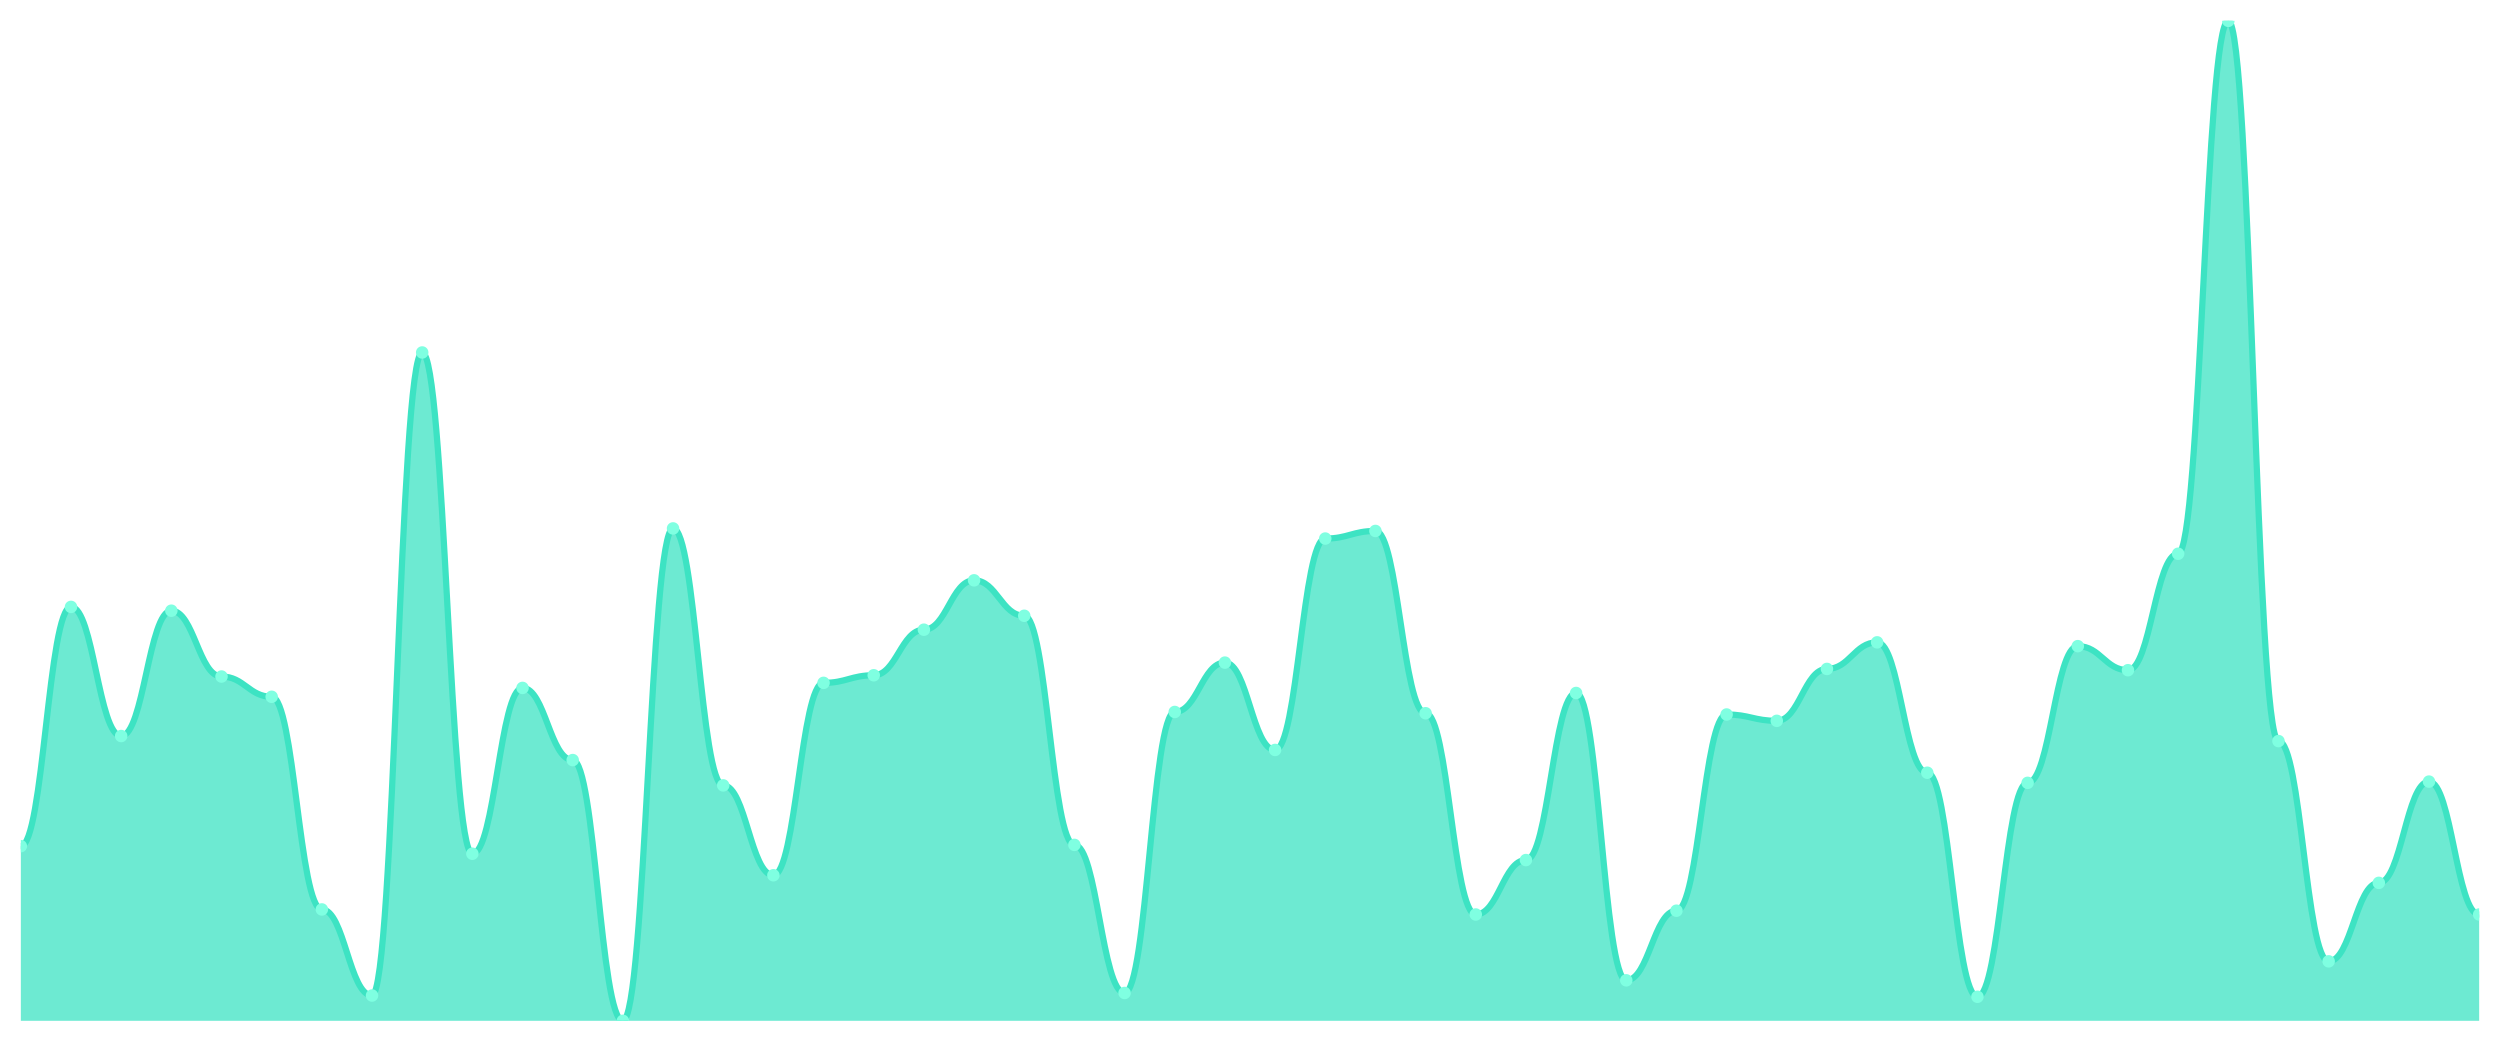
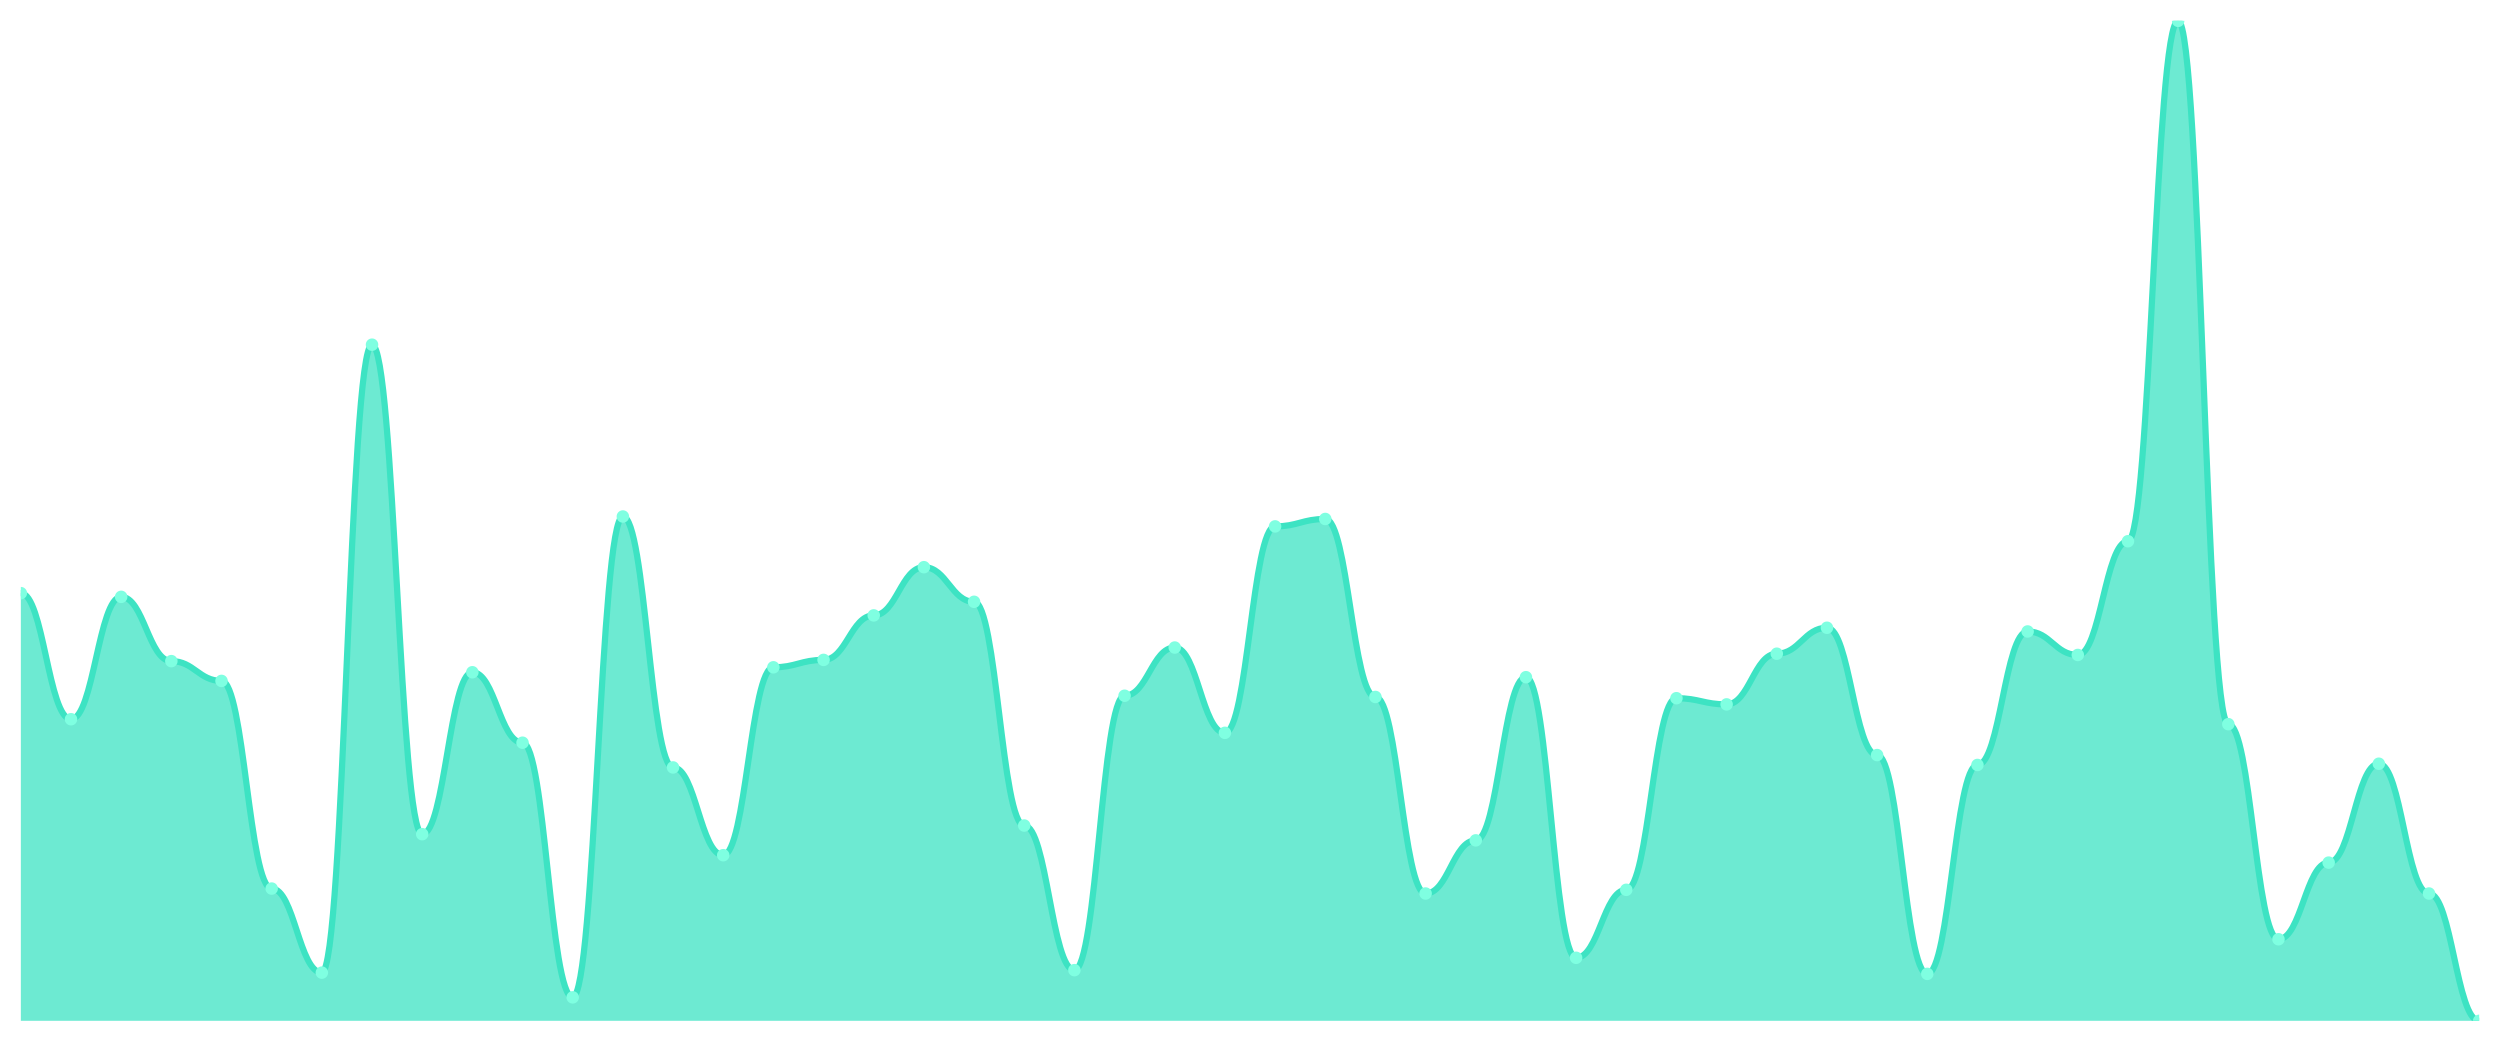
<svg xmlns="http://www.w3.org/2000/svg" viewBox="0 0 1200 500" width="1200" height="500">
  <defs>
    <clipPath id="c">
      <rect x="10" y="10" width="1180" height="480" />
    </clipPath>
  </defs>
  <rect width="1200" height="500" fill="none" />
  <g clip-path="url(#c)">
-     <path d="M 10,490 L 10,406.152 C 20.837,406.152 23.245,291.316 34.082,291.316 C 44.918,291.316 47.327,353.291 58.163,353.291 C 69,353.291 71.408,293.139 82.245,293.139 C 93.082,293.139 95.49,324.734 106.327,324.734 C 117.163,324.734 119.571,334.456 130.408,334.456 C 141.245,334.456 143.653,436.532 154.49,436.532 C 165.327,436.532 167.735,477.848 178.571,477.848 C 189.408,477.848 191.816,169.19 202.653,169.19 C 213.49,169.19 215.898,409.797 226.735,409.797 C 237.571,409.797 239.98,330.203 250.816,330.203 C 261.653,330.203 264.061,364.835 274.898,364.835 C 285.735,364.835 288.143,490 298.98,490 C 309.816,490 312.224,253.646 323.061,253.646 C 333.898,253.646 336.306,376.987 347.143,376.987 C 357.98,376.987 360.388,420.127 371.224,420.127 C 382.061,420.127 384.469,327.772 395.306,327.772 C 406.143,327.772 408.551,324.127 419.388,324.127 C 430.224,324.127 432.633,302.253 443.469,302.253 C 454.306,302.253 456.714,278.557 467.551,278.557 C 478.388,278.557 480.796,295.57 491.633,295.57 C 502.469,295.57 504.878,405.544 515.714,405.544 C 526.551,405.544 528.959,476.633 539.796,476.633 C 550.633,476.633 553.041,341.747 563.878,341.747 C 574.714,341.747 577.122,318.051 587.959,318.051 C 598.796,318.051 601.204,359.975 612.041,359.975 C 622.878,359.975 625.286,258.506 636.122,258.506 C 646.959,258.506 649.367,254.861 660.204,254.861 C 671.041,254.861 673.449,342.354 684.286,342.354 C 695.122,342.354 697.531,438.962 708.367,438.962 C 719.204,438.962 721.612,412.835 732.449,412.835 C 743.286,412.835 745.694,332.633 756.531,332.633 C 767.367,332.633 769.776,470.557 780.612,470.557 C 791.449,470.557 793.857,437.139 804.694,437.139 C 815.531,437.139 817.939,342.962 828.776,342.962 C 839.612,342.962 842.02,346 852.857,346 C 863.694,346 866.102,321.089 876.939,321.089 C 887.776,321.089 890.184,308.329 901.02,308.329 C 911.857,308.329 914.265,370.911 925.102,370.911 C 935.939,370.911 938.347,478.456 949.184,478.456 C 960.02,478.456 962.429,375.772 973.265,375.772 C 984.102,375.772 986.51,310.152 997.347,310.152 C 1008.184,310.152 1010.592,321.696 1021.429,321.696 C 1032.265,321.696 1034.673,265.797 1045.51,265.797 C 1056.347,265.797 1058.755,10 1069.592,10 C 1080.429,10 1082.837,355.722 1093.673,355.722 C 1104.51,355.722 1106.918,461.443 1117.755,461.443 C 1128.592,461.443 1131,423.772 1141.837,423.772 C 1152.673,423.772 1155.082,375.165 1165.918,375.165 C 1176.755,375.165 1179.163,438.962 1190,438.962 L 1190,490 Z" fill="rgba(61,227,195,0.75)" />
-     <path d="M 10,406.152 C 20.837,406.152 23.245,291.316 34.082,291.316 C 44.918,291.316 47.327,353.291 58.163,353.291 C 69,353.291 71.408,293.139 82.245,293.139 C 93.082,293.139 95.49,324.734 106.327,324.734 C 117.163,324.734 119.571,334.456 130.408,334.456 C 141.245,334.456 143.653,436.532 154.49,436.532 C 165.327,436.532 167.735,477.848 178.571,477.848 C 189.408,477.848 191.816,169.19 202.653,169.19 C 213.49,169.19 215.898,409.797 226.735,409.797 C 237.571,409.797 239.98,330.203 250.816,330.203 C 261.653,330.203 264.061,364.835 274.898,364.835 C 285.735,364.835 288.143,490 298.98,490 C 309.816,490 312.224,253.646 323.061,253.646 C 333.898,253.646 336.306,376.987 347.143,376.987 C 357.98,376.987 360.388,420.127 371.224,420.127 C 382.061,420.127 384.469,327.772 395.306,327.772 C 406.143,327.772 408.551,324.127 419.388,324.127 C 430.224,324.127 432.633,302.253 443.469,302.253 C 454.306,302.253 456.714,278.557 467.551,278.557 C 478.388,278.557 480.796,295.57 491.633,295.57 C 502.469,295.57 504.878,405.544 515.714,405.544 C 526.551,405.544 528.959,476.633 539.796,476.633 C 550.633,476.633 553.041,341.747 563.878,341.747 C 574.714,341.747 577.122,318.051 587.959,318.051 C 598.796,318.051 601.204,359.975 612.041,359.975 C 622.878,359.975 625.286,258.506 636.122,258.506 C 646.959,258.506 649.367,254.861 660.204,254.861 C 671.041,254.861 673.449,342.354 684.286,342.354 C 695.122,342.354 697.531,438.962 708.367,438.962 C 719.204,438.962 721.612,412.835 732.449,412.835 C 743.286,412.835 745.694,332.633 756.531,332.633 C 767.367,332.633 769.776,470.557 780.612,470.557 C 791.449,470.557 793.857,437.139 804.694,437.139 C 815.531,437.139 817.939,342.962 828.776,342.962 C 839.612,342.962 842.02,346 852.857,346 C 863.694,346 866.102,321.089 876.939,321.089 C 887.776,321.089 890.184,308.329 901.02,308.329 C 911.857,308.329 914.265,370.911 925.102,370.911 C 935.939,370.911 938.347,478.456 949.184,478.456 C 960.02,478.456 962.429,375.772 973.265,375.772 C 984.102,375.772 986.51,310.152 997.347,310.152 C 1008.184,310.152 1010.592,321.696 1021.429,321.696 C 1032.265,321.696 1034.673,265.797 1045.51,265.797 C 1056.347,265.797 1058.755,10 1069.592,10 C 1080.429,10 1082.837,355.722 1093.673,355.722 C 1104.51,355.722 1106.918,461.443 1117.755,461.443 C 1128.592,461.443 1131,423.772 1141.837,423.772 C 1152.673,423.772 1155.082,375.165 1165.918,375.165 C 1176.755,375.165 1179.163,438.962 1190,438.962" fill="none" stroke="#3de3c3" stroke-width="3" stroke-linecap="round" stroke-linejoin="round" />
-     <circle cx="10" cy="406.152" r="3" fill="#7fffe1" />
-     <circle cx="34.082" cy="291.316" r="3" fill="#7fffe1" />
-     <circle cx="58.163" cy="353.291" r="3" fill="#7fffe1" />
-     <circle cx="82.245" cy="293.139" r="3" fill="#7fffe1" />
-     <circle cx="106.327" cy="324.734" r="3" fill="#7fffe1" />
-     <circle cx="130.408" cy="334.456" r="3" fill="#7fffe1" />
-     <circle cx="154.49" cy="436.532" r="3" fill="#7fffe1" />
-     <circle cx="178.571" cy="477.848" r="3" fill="#7fffe1" />
-     <circle cx="202.653" cy="169.19" r="3" fill="#7fffe1" />
-     <circle cx="226.735" cy="409.797" r="3" fill="#7fffe1" />
-     <circle cx="250.816" cy="330.203" r="3" fill="#7fffe1" />
-     <circle cx="274.898" cy="364.835" r="3" fill="#7fffe1" />
-     <circle cx="298.98" cy="490" r="3" fill="#7fffe1" />
-     <circle cx="323.061" cy="253.646" r="3" fill="#7fffe1" />
-     <circle cx="347.143" cy="376.987" r="3" fill="#7fffe1" />
-     <circle cx="371.224" cy="420.127" r="3" fill="#7fffe1" />
-     <circle cx="395.306" cy="327.772" r="3" fill="#7fffe1" />
-     <circle cx="419.388" cy="324.127" r="3" fill="#7fffe1" />
-     <circle cx="443.469" cy="302.253" r="3" fill="#7fffe1" />
-     <circle cx="467.551" cy="278.557" r="3" fill="#7fffe1" />
-     <circle cx="491.633" cy="295.57" r="3" fill="#7fffe1" />
-     <circle cx="515.714" cy="405.544" r="3" fill="#7fffe1" />
-     <circle cx="539.796" cy="476.633" r="3" fill="#7fffe1" />
-     <circle cx="563.878" cy="341.747" r="3" fill="#7fffe1" />
-     <circle cx="587.959" cy="318.051" r="3" fill="#7fffe1" />
-     <circle cx="612.041" cy="359.975" r="3" fill="#7fffe1" />
-     <circle cx="636.122" cy="258.506" r="3" fill="#7fffe1" />
-     <circle cx="660.204" cy="254.861" r="3" fill="#7fffe1" />
-     <circle cx="684.286" cy="342.354" r="3" fill="#7fffe1" />
-     <circle cx="708.367" cy="438.962" r="3" fill="#7fffe1" />
-     <circle cx="732.449" cy="412.835" r="3" fill="#7fffe1" />
-     <circle cx="756.531" cy="332.633" r="3" fill="#7fffe1" />
-     <circle cx="780.612" cy="470.557" r="3" fill="#7fffe1" />
-     <circle cx="804.694" cy="437.139" r="3" fill="#7fffe1" />
-     <circle cx="828.776" cy="342.962" r="3" fill="#7fffe1" />
-     <circle cx="852.857" cy="346" r="3" fill="#7fffe1" />
-     <circle cx="876.939" cy="321.089" r="3" fill="#7fffe1" />
-     <circle cx="901.02" cy="308.329" r="3" fill="#7fffe1" />
-     <circle cx="925.102" cy="370.911" r="3" fill="#7fffe1" />
-     <circle cx="949.184" cy="478.456" r="3" fill="#7fffe1" />
-     <circle cx="973.265" cy="375.772" r="3" fill="#7fffe1" />
-     <circle cx="997.347" cy="310.152" r="3" fill="#7fffe1" />
-     <circle cx="1021.429" cy="321.696" r="3" fill="#7fffe1" />
-     <circle cx="1045.51" cy="265.797" r="3" fill="#7fffe1" />
-     <circle cx="1069.592" cy="10" r="3" fill="#7fffe1" />
-     <circle cx="1093.673" cy="355.722" r="3" fill="#7fffe1" />
-     <circle cx="1117.755" cy="461.443" r="3" fill="#7fffe1" />
-     <circle cx="1141.837" cy="423.772" r="3" fill="#7fffe1" />
-     <circle cx="1165.918" cy="375.165" r="3" fill="#7fffe1" />
-     <circle cx="1190" cy="438.962" r="3" fill="#7fffe1" />
+     <path d="M 10,490 L 10,284.71 C 20.837,284.71 23.245,345.229 34.082,345.229 C 44.918,345.229 47.327,286.489 58.163,286.489 C 69,286.489 71.408,317.342 82.245,317.342 C 93.082,317.342 95.49,326.836 106.327,326.836 C 117.163,326.836 119.571,426.514 130.408,426.514 C 141.245,426.514 143.653,466.86 154.49,466.86 C 165.327,466.86 167.735,165.451 178.571,165.451 C 189.408,165.451 191.816,400.408 202.653,400.408 C 213.49,400.408 215.898,322.682 226.735,322.682 C 237.571,322.682 239.98,356.502 250.816,356.502 C 261.653,356.502 264.061,478.727 274.898,478.727 C 285.735,478.727 288.143,247.923 298.98,247.923 C 309.816,247.923 312.224,368.368 323.061,368.368 C 333.898,368.368 336.306,410.494 347.143,410.494 C 357.98,410.494 360.388,320.309 371.224,320.309 C 382.061,320.309 384.469,316.749 395.306,316.749 C 406.143,316.749 408.551,295.389 419.388,295.389 C 430.224,295.389 432.633,272.25 443.469,272.25 C 454.306,272.25 456.714,288.863 467.551,288.863 C 478.388,288.863 480.796,396.255 491.633,396.255 C 502.469,396.255 504.878,465.674 515.714,465.674 C 526.551,465.674 528.959,333.956 539.796,333.956 C 550.633,333.956 553.041,310.816 563.878,310.816 C 574.714,310.816 577.122,351.755 587.959,351.755 C 598.796,351.755 601.204,252.67 612.041,252.67 C 622.878,252.67 625.286,249.11 636.122,249.11 C 646.959,249.11 649.367,334.549 660.204,334.549 C 671.041,334.549 673.449,428.888 684.286,428.888 C 695.122,428.888 697.531,403.375 708.367,403.375 C 719.204,403.375 721.612,325.056 732.449,325.056 C 743.286,325.056 745.694,459.74 756.531,459.74 C 767.367,459.74 769.776,427.108 780.612,427.108 C 791.449,427.108 793.857,335.142 804.694,335.142 C 815.531,335.142 817.939,338.109 828.776,338.109 C 839.612,338.109 842.02,313.782 852.857,313.782 C 863.694,313.782 866.102,301.323 876.939,301.323 C 887.776,301.323 890.184,362.435 901.02,362.435 C 911.857,362.435 914.265,467.454 925.102,467.454 C 935.939,467.454 938.347,367.182 949.184,367.182 C 960.02,367.182 962.429,303.103 973.265,303.103 C 984.102,303.103 986.51,314.376 997.347,314.376 C 1008.184,314.376 1010.592,259.79 1021.429,259.79 C 1032.265,259.79 1034.673,10 1045.51,10 C 1056.347,10 1058.755,347.602 1069.592,347.602 C 1080.429,347.602 1082.837,450.841 1093.673,450.841 C 1104.51,450.841 1106.918,414.054 1117.755,414.054 C 1128.592,414.054 1131,366.588 1141.837,366.588 C 1152.673,366.588 1155.082,428.888 1165.918,428.888 C 1176.755,428.888 1179.163,490 1190,490 L 1190,490 Z" fill="rgba(61,227,195,0.75)" />
+     <path d="M 10,284.71 C 20.837,284.71 23.245,345.229 34.082,345.229 C 44.918,345.229 47.327,286.489 58.163,286.489 C 69,286.489 71.408,317.342 82.245,317.342 C 93.082,317.342 95.49,326.836 106.327,326.836 C 117.163,326.836 119.571,426.514 130.408,426.514 C 141.245,426.514 143.653,466.86 154.49,466.86 C 165.327,466.86 167.735,165.451 178.571,165.451 C 189.408,165.451 191.816,400.408 202.653,400.408 C 213.49,400.408 215.898,322.682 226.735,322.682 C 237.571,322.682 239.98,356.502 250.816,356.502 C 261.653,356.502 264.061,478.727 274.898,478.727 C 285.735,478.727 288.143,247.923 298.98,247.923 C 309.816,247.923 312.224,368.368 323.061,368.368 C 333.898,368.368 336.306,410.494 347.143,410.494 C 357.98,410.494 360.388,320.309 371.224,320.309 C 382.061,320.309 384.469,316.749 395.306,316.749 C 406.143,316.749 408.551,295.389 419.388,295.389 C 430.224,295.389 432.633,272.25 443.469,272.25 C 454.306,272.25 456.714,288.863 467.551,288.863 C 478.388,288.863 480.796,396.255 491.633,396.255 C 502.469,396.255 504.878,465.674 515.714,465.674 C 526.551,465.674 528.959,333.956 539.796,333.956 C 550.633,333.956 553.041,310.816 563.878,310.816 C 574.714,310.816 577.122,351.755 587.959,351.755 C 598.796,351.755 601.204,252.67 612.041,252.67 C 622.878,252.67 625.286,249.11 636.122,249.11 C 646.959,249.11 649.367,334.549 660.204,334.549 C 671.041,334.549 673.449,428.888 684.286,428.888 C 695.122,428.888 697.531,403.375 708.367,403.375 C 719.204,403.375 721.612,325.056 732.449,325.056 C 743.286,325.056 745.694,459.74 756.531,459.74 C 767.367,459.74 769.776,427.108 780.612,427.108 C 791.449,427.108 793.857,335.142 804.694,335.142 C 815.531,335.142 817.939,338.109 828.776,338.109 C 839.612,338.109 842.02,313.782 852.857,313.782 C 863.694,313.782 866.102,301.323 876.939,301.323 C 887.776,301.323 890.184,362.435 901.02,362.435 C 911.857,362.435 914.265,467.454 925.102,467.454 C 935.939,467.454 938.347,367.182 949.184,367.182 C 960.02,367.182 962.429,303.103 973.265,303.103 C 984.102,303.103 986.51,314.376 997.347,314.376 C 1008.184,314.376 1010.592,259.79 1021.429,259.79 C 1032.265,259.79 1034.673,10 1045.51,10 C 1056.347,10 1058.755,347.602 1069.592,347.602 C 1080.429,347.602 1082.837,450.841 1093.673,450.841 C 1104.51,450.841 1106.918,414.054 1117.755,414.054 C 1128.592,414.054 1131,366.588 1141.837,366.588 C 1152.673,366.588 1155.082,428.888 1165.918,428.888 C 1176.755,428.888 1179.163,490 1190,490" fill="none" stroke="#3de3c3" stroke-width="3" stroke-linecap="round" stroke-linejoin="round" />
+     <circle cx="10" cy="284.71" r="3" fill="#7fffe1" />
+     <circle cx="34.082" cy="345.229" r="3" fill="#7fffe1" />
+     <circle cx="58.163" cy="286.489" r="3" fill="#7fffe1" />
+     <circle cx="82.245" cy="317.342" r="3" fill="#7fffe1" />
+     <circle cx="106.327" cy="326.836" r="3" fill="#7fffe1" />
+     <circle cx="130.408" cy="426.514" r="3" fill="#7fffe1" />
+     <circle cx="154.49" cy="466.86" r="3" fill="#7fffe1" />
+     <circle cx="178.571" cy="165.451" r="3" fill="#7fffe1" />
+     <circle cx="202.653" cy="400.408" r="3" fill="#7fffe1" />
+     <circle cx="226.735" cy="322.682" r="3" fill="#7fffe1" />
+     <circle cx="250.816" cy="356.502" r="3" fill="#7fffe1" />
+     <circle cx="274.898" cy="478.727" r="3" fill="#7fffe1" />
+     <circle cx="298.98" cy="247.923" r="3" fill="#7fffe1" />
+     <circle cx="323.061" cy="368.368" r="3" fill="#7fffe1" />
+     <circle cx="347.143" cy="410.494" r="3" fill="#7fffe1" />
+     <circle cx="371.224" cy="320.309" r="3" fill="#7fffe1" />
+     <circle cx="395.306" cy="316.749" r="3" fill="#7fffe1" />
+     <circle cx="419.388" cy="295.389" r="3" fill="#7fffe1" />
+     <circle cx="443.469" cy="272.25" r="3" fill="#7fffe1" />
+     <circle cx="467.551" cy="288.863" r="3" fill="#7fffe1" />
+     <circle cx="491.633" cy="396.255" r="3" fill="#7fffe1" />
+     <circle cx="515.714" cy="465.674" r="3" fill="#7fffe1" />
+     <circle cx="539.796" cy="333.956" r="3" fill="#7fffe1" />
+     <circle cx="563.878" cy="310.816" r="3" fill="#7fffe1" />
+     <circle cx="587.959" cy="351.755" r="3" fill="#7fffe1" />
+     <circle cx="612.041" cy="252.67" r="3" fill="#7fffe1" />
+     <circle cx="636.122" cy="249.11" r="3" fill="#7fffe1" />
+     <circle cx="660.204" cy="334.549" r="3" fill="#7fffe1" />
+     <circle cx="684.286" cy="428.888" r="3" fill="#7fffe1" />
+     <circle cx="708.367" cy="403.375" r="3" fill="#7fffe1" />
+     <circle cx="732.449" cy="325.056" r="3" fill="#7fffe1" />
+     <circle cx="756.531" cy="459.74" r="3" fill="#7fffe1" />
+     <circle cx="780.612" cy="427.108" r="3" fill="#7fffe1" />
+     <circle cx="804.694" cy="335.142" r="3" fill="#7fffe1" />
+     <circle cx="828.776" cy="338.109" r="3" fill="#7fffe1" />
+     <circle cx="852.857" cy="313.782" r="3" fill="#7fffe1" />
+     <circle cx="876.939" cy="301.323" r="3" fill="#7fffe1" />
+     <circle cx="901.02" cy="362.435" r="3" fill="#7fffe1" />
+     <circle cx="925.102" cy="467.454" r="3" fill="#7fffe1" />
+     <circle cx="949.184" cy="367.182" r="3" fill="#7fffe1" />
+     <circle cx="973.265" cy="303.103" r="3" fill="#7fffe1" />
+     <circle cx="997.347" cy="314.376" r="3" fill="#7fffe1" />
+     <circle cx="1021.429" cy="259.79" r="3" fill="#7fffe1" />
+     <circle cx="1045.51" cy="10" r="3" fill="#7fffe1" />
+     <circle cx="1069.592" cy="347.602" r="3" fill="#7fffe1" />
+     <circle cx="1093.673" cy="450.841" r="3" fill="#7fffe1" />
+     <circle cx="1117.755" cy="414.054" r="3" fill="#7fffe1" />
+     <circle cx="1141.837" cy="366.588" r="3" fill="#7fffe1" />
+     <circle cx="1165.918" cy="428.888" r="3" fill="#7fffe1" />
+     <circle cx="1190" cy="490" r="3" fill="#7fffe1" />
  </g>
</svg>
